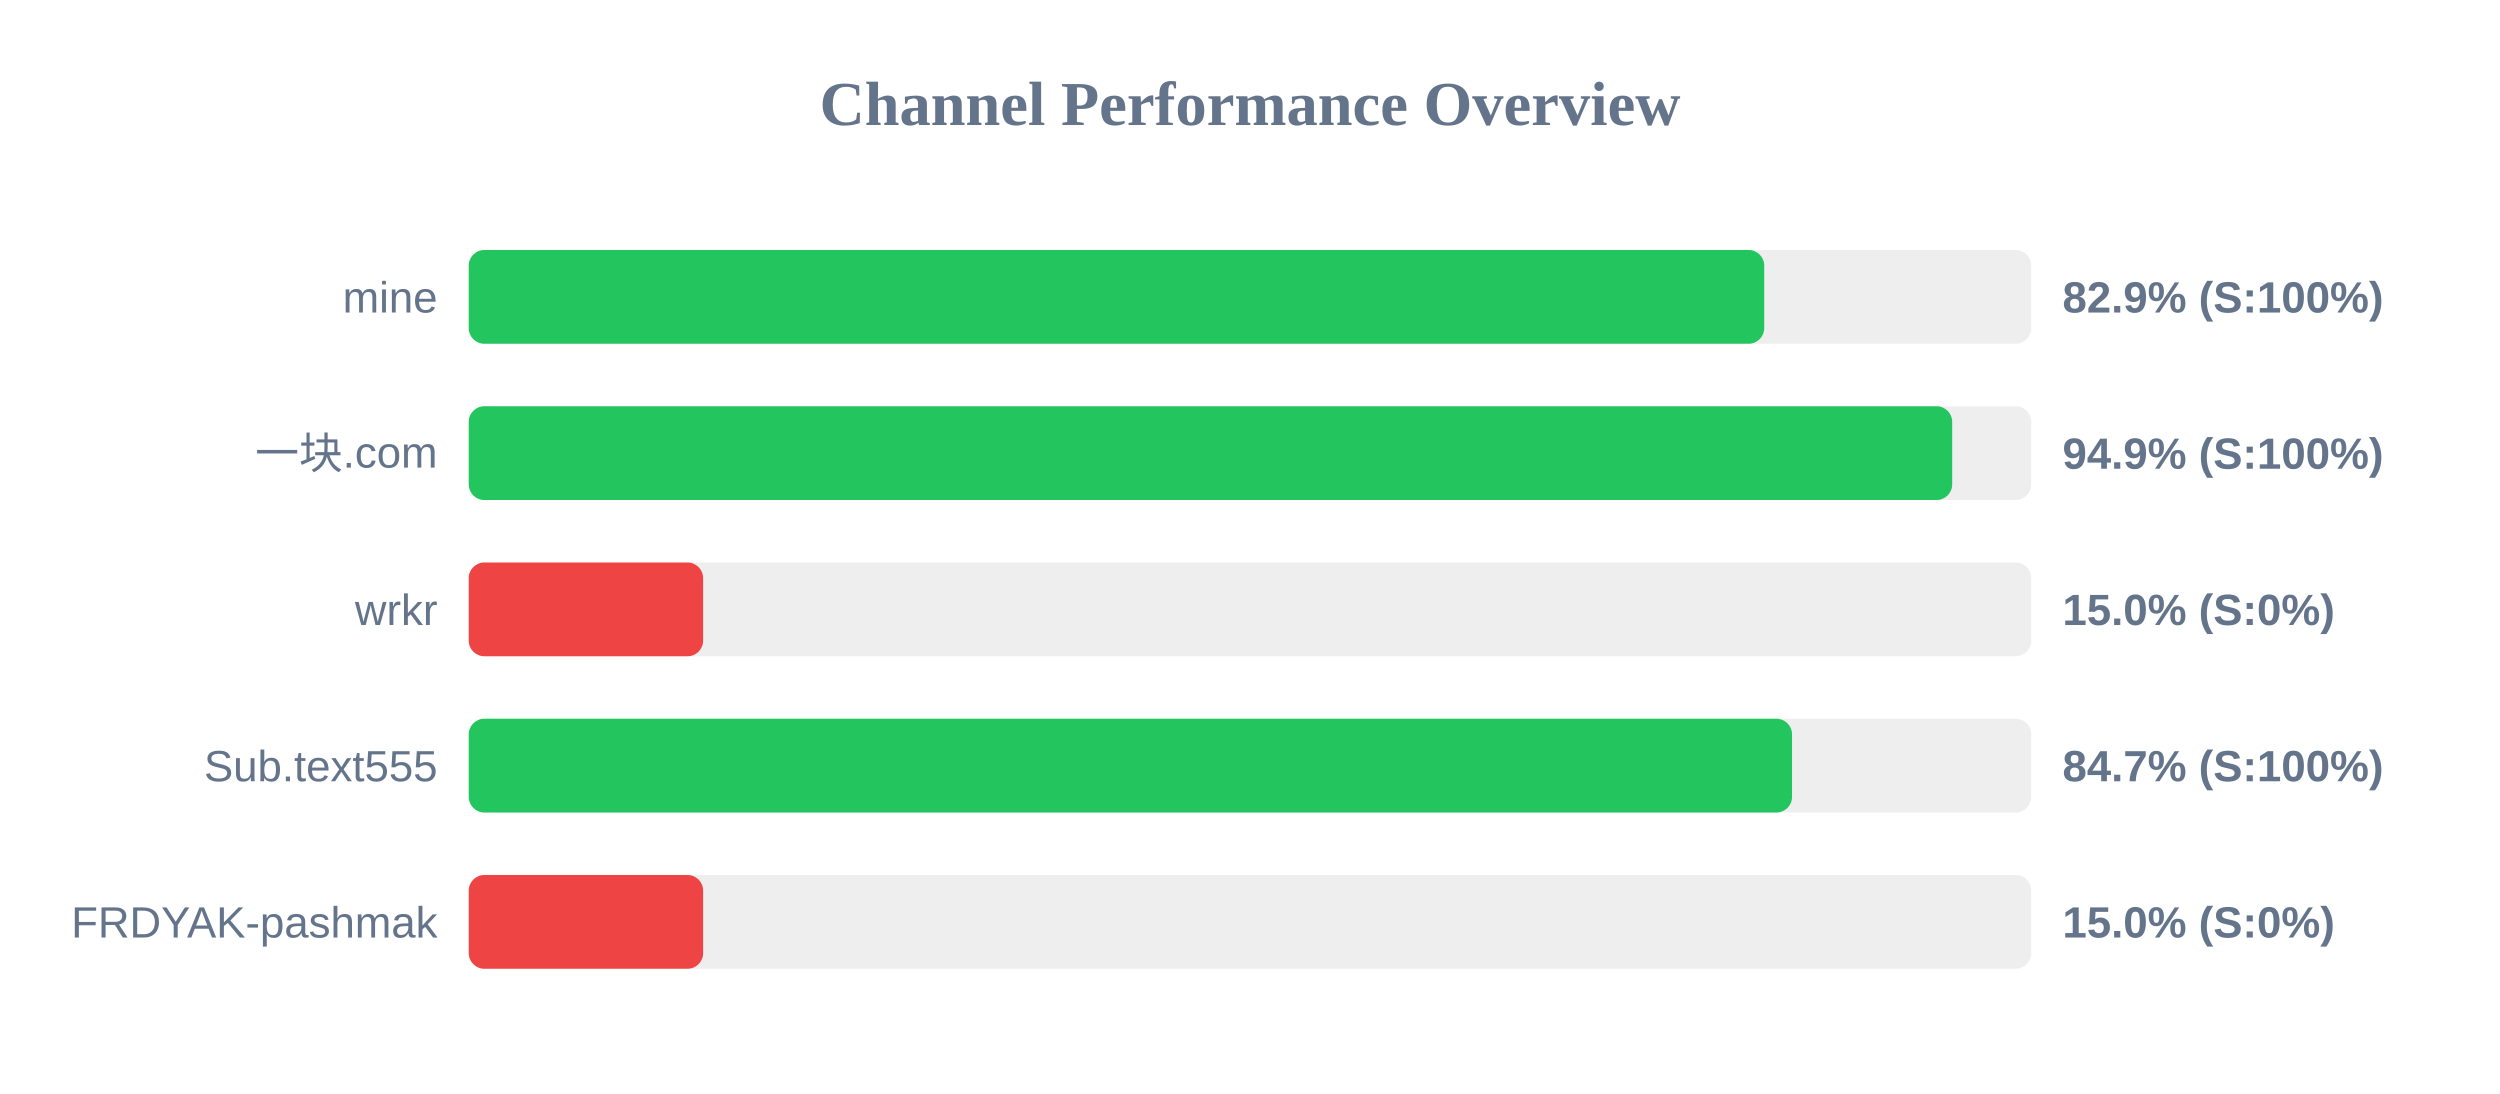
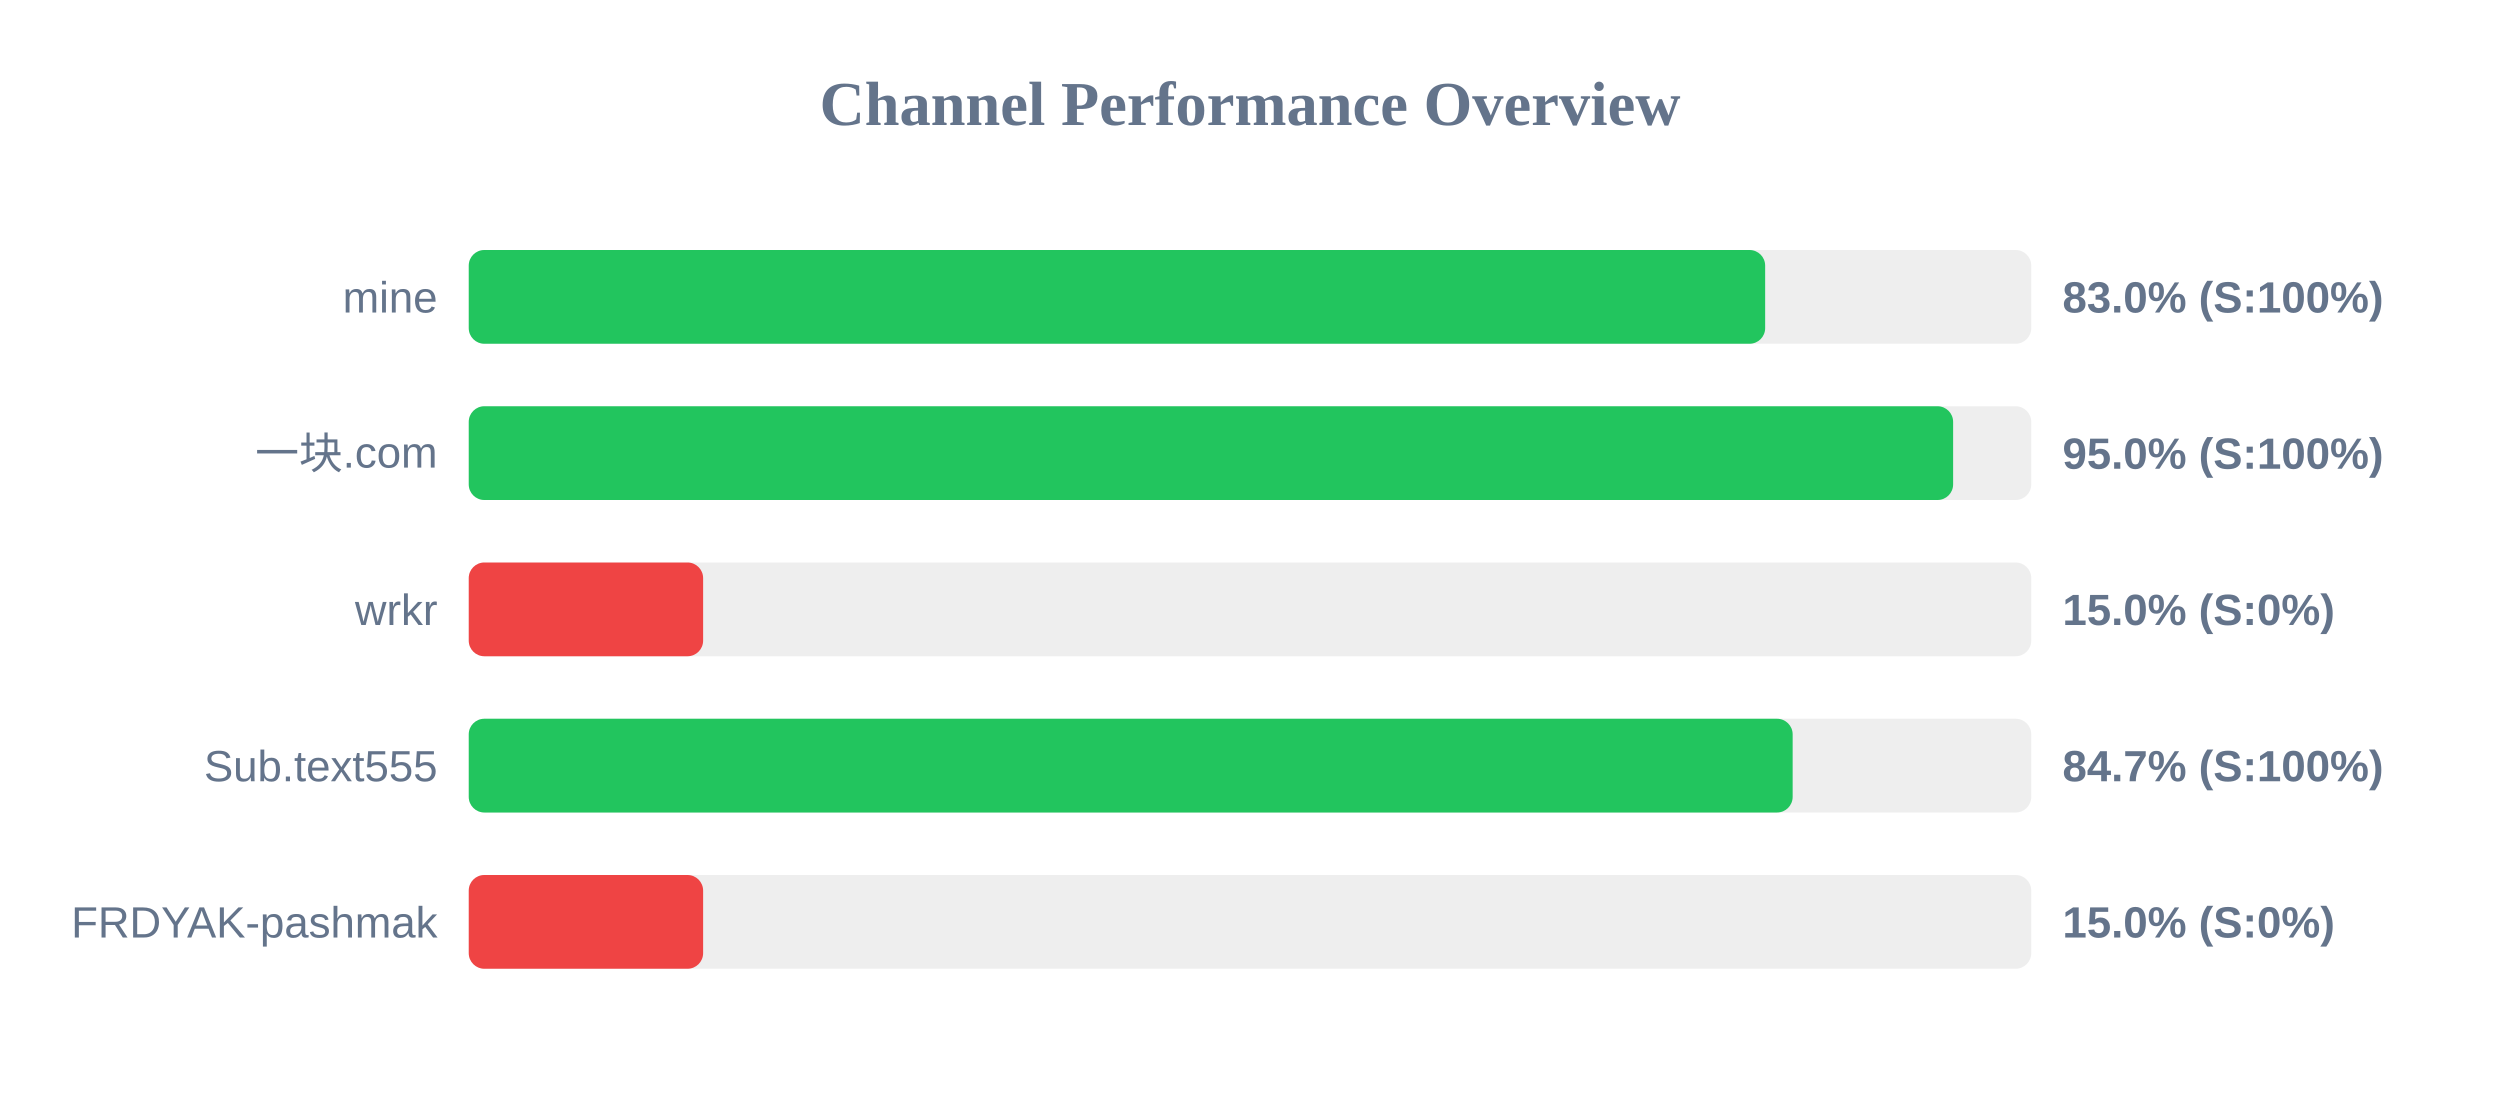
<svg xmlns="http://www.w3.org/2000/svg" width="800" height="350" version="1.1">
  <style>
        .row { font: 14px Arial; fill: #64748b; }
        .score { font: bold 14px Arial; fill: #64748b; }
    </style>
  <text x="400" y="40" text-anchor="middle" font-size="20px" font-weight="bold" fill="#64748b">Channel Performance Overview</text>
  <rect x="150" y="80" width="500" height="30" fill="#eee" rx="5" />
-   <rect x="150" y="80" width="414.55" height="30" fill="#22c55e" rx="5" />
+   <rect x="150" y="80" width="414.85" height="30" fill="#22c55e" rx="5" />
  <text x="140" y="100" text-anchor="end" class="row">mine</text>
-   <text x="660" y="100" text-anchor="start" class="score">82.9% (S:100%)</text>
+   <text x="660" y="100" text-anchor="start" class="score">83.0% (S:100%)</text>
  <rect x="150" y="130" width="500" height="30" fill="#eee" rx="5" />
-   <rect x="150" y="130" width="474.7" height="30" fill="#22c55e" rx="5" />
+   <rect x="150" y="130" width="475.0" height="30" fill="#22c55e" rx="5" />
  <text x="140" y="150" text-anchor="end" class="row">一块.com</text>
-   <text x="660" y="150" text-anchor="start" class="score">94.9% (S:100%)</text>
+   <text x="660" y="150" text-anchor="start" class="score">95.0% (S:100%)</text>
  <rect x="150" y="180" width="500" height="30" fill="#eee" rx="5" />
  <rect x="150" y="180" width="75.0" height="30" fill="#ef4444" rx="5" />
  <text x="140" y="200" text-anchor="end" class="row">wrkr</text>
  <text x="660" y="200" text-anchor="start" class="score">15.0% (S:0%)</text>
  <rect x="150" y="230" width="500" height="30" fill="#eee" rx="5" />
-   <rect x="150" y="230" width="423.45" height="30" fill="#22c55e" rx="5" />
+   <rect x="150" y="230" width="423.65" height="30" fill="#22c55e" rx="5" />
  <text x="140" y="250" text-anchor="end" class="row">Sub.text555</text>
  <text x="660" y="250" text-anchor="start" class="score">84.7% (S:100%)</text>
  <rect x="150" y="280" width="500" height="30" fill="#eee" rx="5" />
  <rect x="150" y="280" width="75.0" height="30" fill="#ef4444" rx="5" />
  <text x="140" y="300" text-anchor="end" class="row">FRDYAK-pashmak</text>
  <text x="660" y="300" text-anchor="start" class="score">15.0% (S:0%)</text>
</svg>
